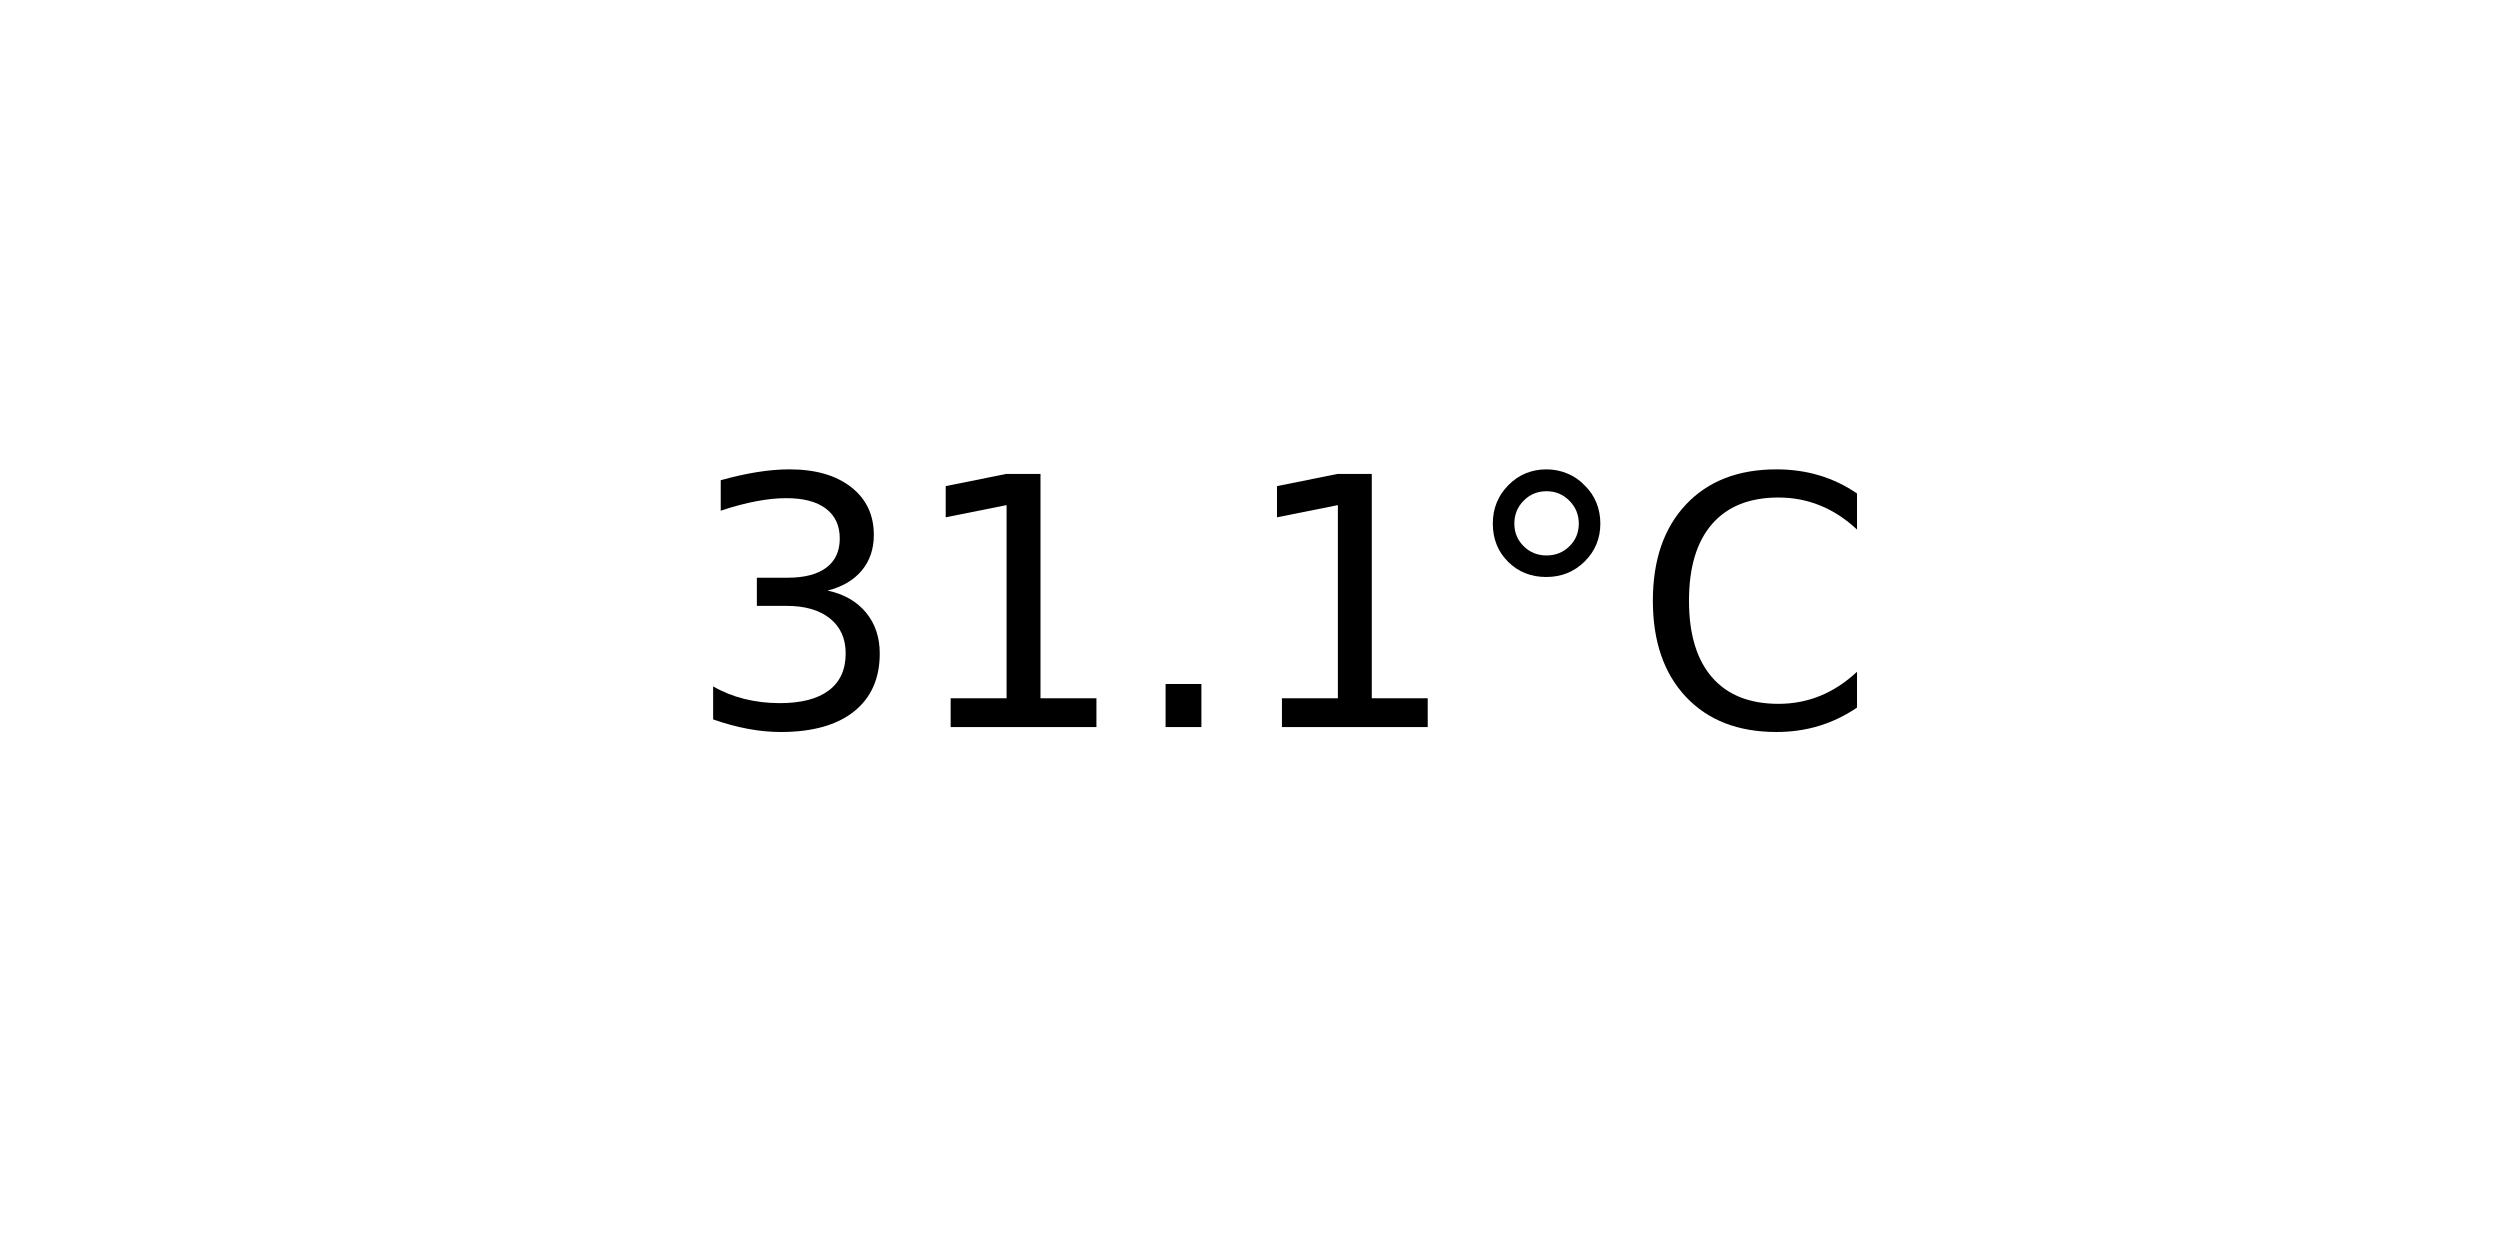
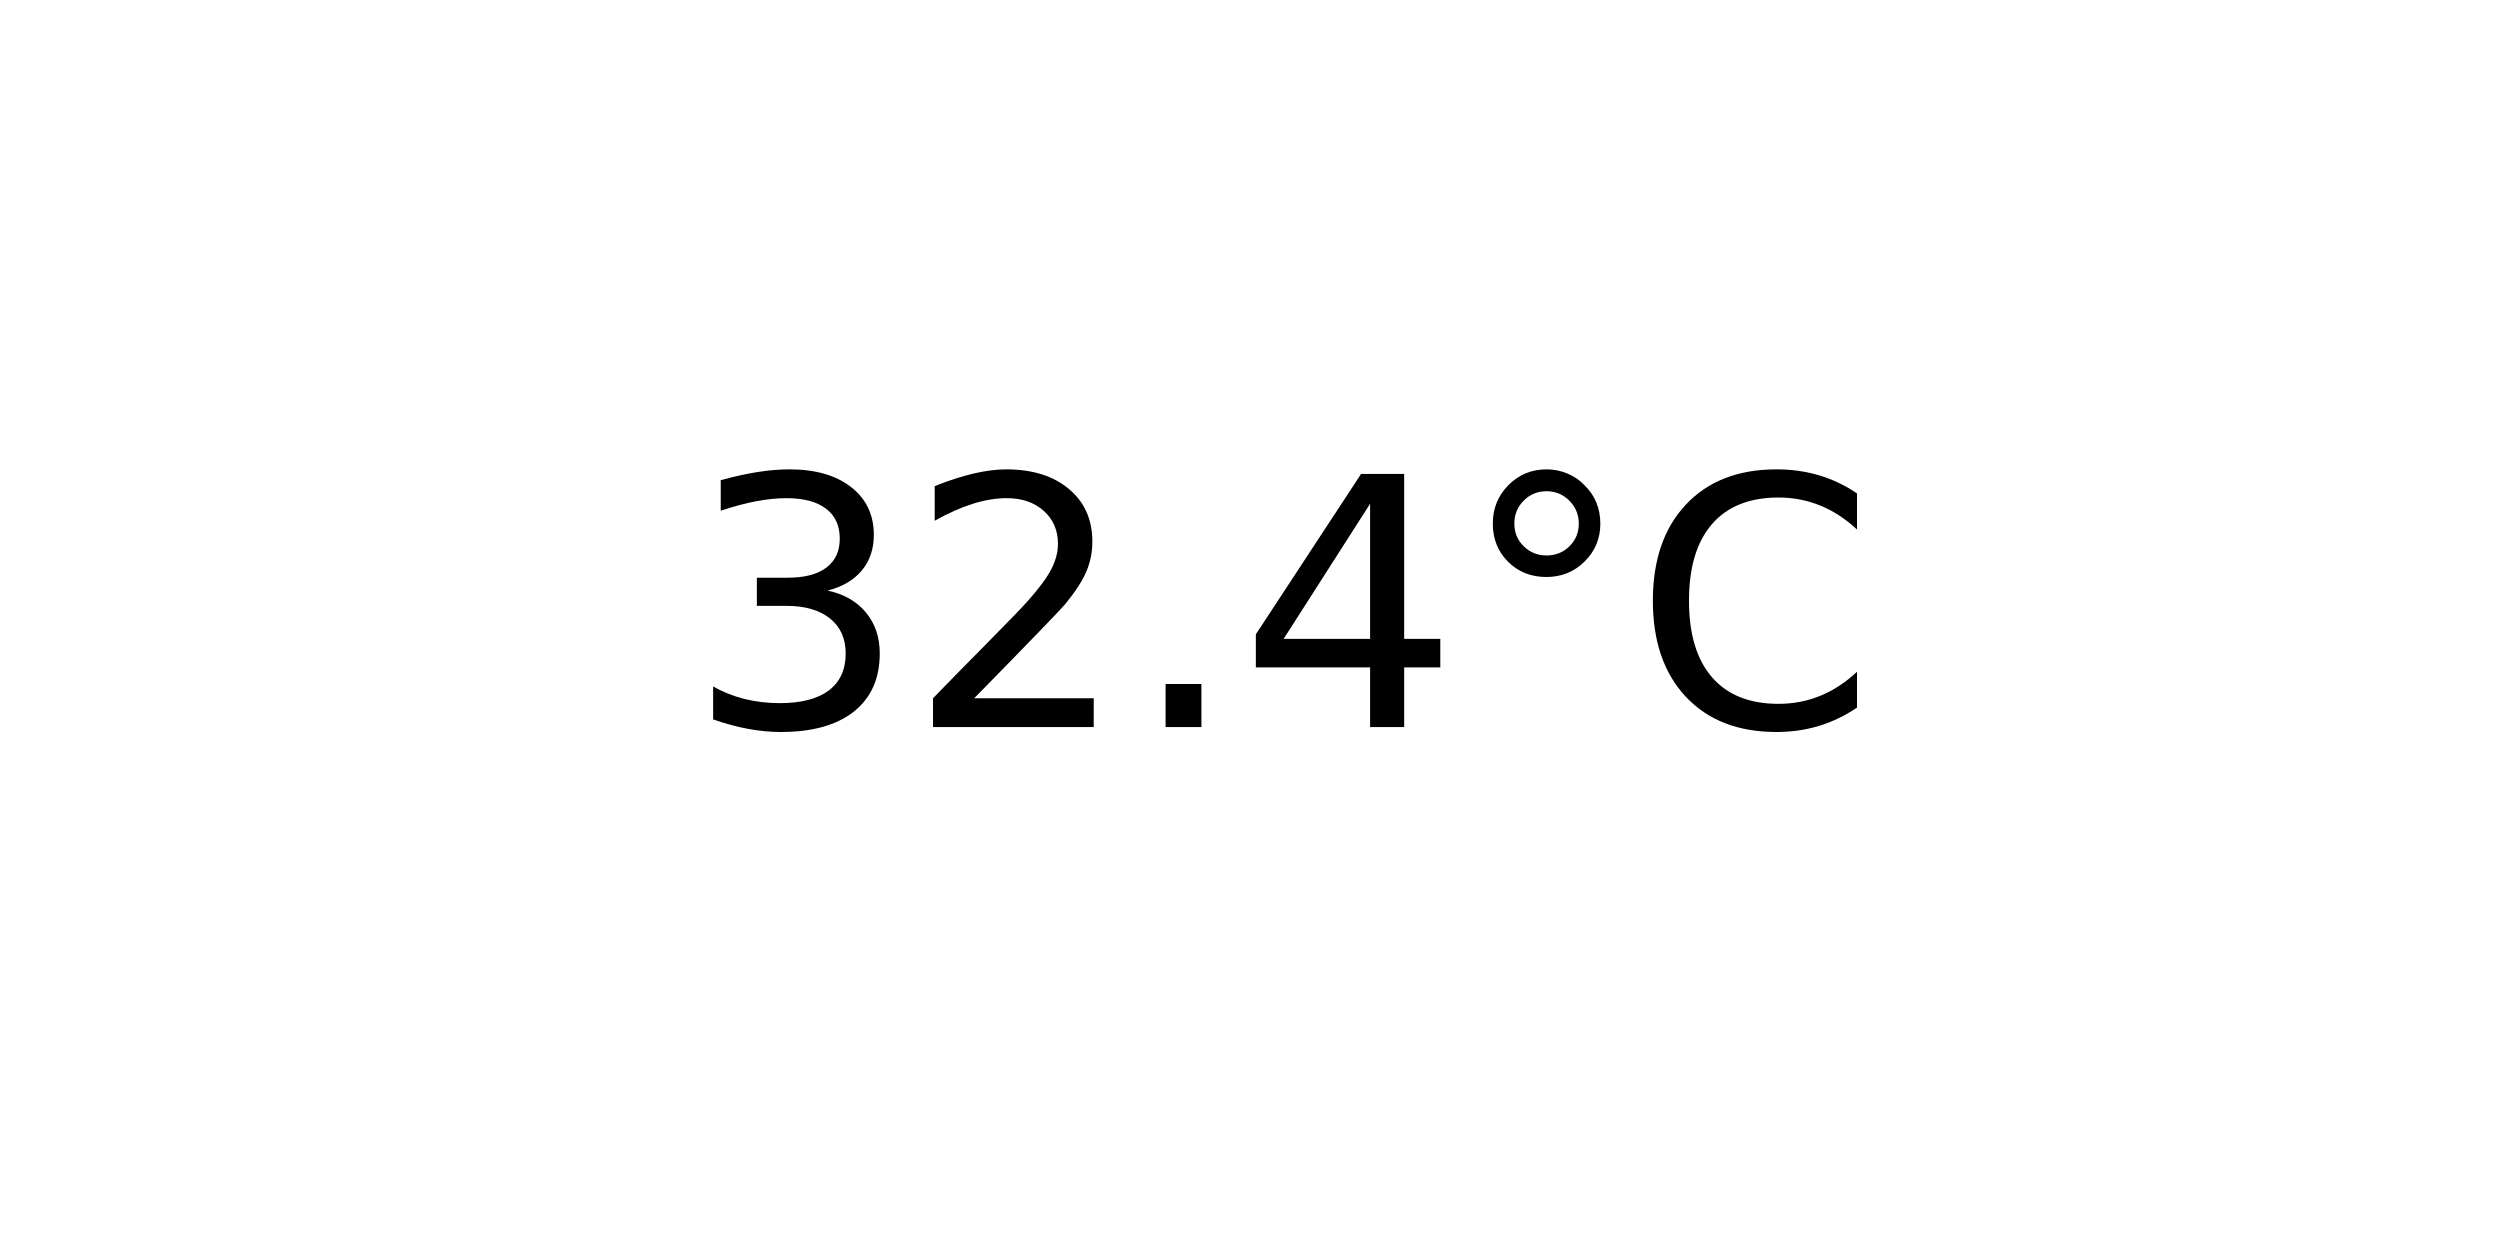
<svg xmlns="http://www.w3.org/2000/svg" xmlns:xlink="http://www.w3.org/1999/xlink" width="72pt" height="36pt" viewBox="0 0 72 36" version="1.1">
  <defs>
    <style type="text/css">*{stroke-linejoin: round; stroke-linecap: butt}</style>
  </defs>
  <g id="figure_1">
    <g id="axes_1">
      <g id="text_1">
        <g transform="translate(19.77578 20.93937) scale(0.1 -0.1)">
          <defs>
            <path id="DejaVuSans-33" d="M 2597 2516  Q 3050 2419 3304 2112  Q 3559 1806 3559 1356  Q 3559 666 3084 287  Q 2609 -91 1734 -91  Q 1441 -91 1130 -33  Q 819 25 488 141  L 488 750  Q 750 597 1062 519  Q 1375 441 1716 441  Q 2309 441 2620 675  Q 2931 909 2931 1356  Q 2931 1769 2642 2001  Q 2353 2234 1838 2234  L 1294 2234  L 1294 2753  L 1863 2753  Q 2328 2753 2575 2939  Q 2822 3125 2822 3475  Q 2822 3834 2567 4026  Q 2313 4219 1838 4219  Q 1578 4219 1281 4162  Q 984 4106 628 3988  L 628 4550  Q 988 4650 1302 4700  Q 1616 4750 1894 4750  Q 2613 4750 3031 4423  Q 3450 4097 3450 3541  Q 3450 3153 3228 2886  Q 3006 2619 2597 2516  z " transform="scale(0.015625)" />
-             <path id="DejaVuSans-31" d="M 794 531  L 1825 531  L 1825 4091  L 703 3866  L 703 4441  L 1819 4666  L 2450 4666  L 2450 531  L 3481 531  L 3481 0  L 794 0  L 794 531  z " transform="scale(0.015625)" />
+             <path id="DejaVuSans-32" d="M 1228 531  L 3431 531  L 3431 0  L 469 0  L 469 531  Q 828 903 1448 1529  Q 2069 2156 2228 2338  Q 2531 2678 2651 2914  Q 2772 3150 2772 3378  Q 2772 3750 2511 3984  Q 2250 4219 1831 4219  Q 1534 4219 1204 4116  Q 875 4013 500 3803  L 500 4441  Q 881 4594 1212 4672  Q 1544 4750 1819 4750  Q 2544 4750 2975 4387  Q 3406 4025 3406 3419  Q 3406 3131 3298 2873  Q 3191 2616 2906 2266  Q 2828 2175 2409 1742  Q 1991 1309 1228 531  z " transform="scale(0.015625)" />
            <path id="DejaVuSans-2e" d="M 684 794  L 1344 794  L 1344 0  L 684 0  L 684 794  z " transform="scale(0.015625)" />
+             <path id="DejaVuSans-34" d="M 2419 4116  L 825 1625  L 2419 1625  L 2419 4116  z M 2253 4666  L 3047 4666  L 3047 1625  L 3713 1625  L 3713 1100  L 3047 1100  L 3047 0  L 2419 0  L 2419 1100  L 313 1100  L 313 1709  L 2253 4666  z " transform="scale(0.015625)" />
            <path id="DejaVuSans-b0" d="M 1600 4347  Q 1350 4347 1178 4173  Q 1006 4000 1006 3750  Q 1006 3503 1178 3333  Q 1350 3163 1600 3163  Q 1850 3163 2022 3333  Q 2194 3503 2194 3750  Q 2194 3997 2020 4172  Q 1847 4347 1600 4347  z M 1600 4750  Q 1800 4750 1984 4673  Q 2169 4597 2303 4453  Q 2447 4313 2519 4134  Q 2591 3956 2591 3750  Q 2591 3338 2302 3052  Q 2013 2766 1594 2766  Q 1172 2766 890 3047  Q 609 3328 609 3750  Q 609 4169 896 4459  Q 1184 4750 1600 4750  z " transform="scale(0.015625)" />
            <path id="DejaVuSans-43" d="M 4122 4306  L 4122 3641  Q 3803 3938 3442 4084  Q 3081 4231 2675 4231  Q 1875 4231 1450 3742  Q 1025 3253 1025 2328  Q 1025 1406 1450 917  Q 1875 428 2675 428  Q 3081 428 3442 575  Q 3803 722 4122 1019  L 4122 359  Q 3791 134 3420 21  Q 3050 -91 2638 -91  Q 1578 -91 968 557  Q 359 1206 359 2328  Q 359 3453 968 4101  Q 1578 4750 2638 4750  Q 3056 4750 3426 4639  Q 3797 4528 4122 4306  z " transform="scale(0.015625)" />
          </defs>
          <use xlink:href="#DejaVuSans-33" />
-           <use xlink:href="#DejaVuSans-31" x="63.623" />
+           <use xlink:href="#DejaVuSans-32" x="63.623" />
          <use xlink:href="#DejaVuSans-2e" x="127.246" />
-           <use xlink:href="#DejaVuSans-31" x="159.033" />
+           <use xlink:href="#DejaVuSans-34" x="159.033" />
          <use xlink:href="#DejaVuSans-b0" x="222.656" />
          <use xlink:href="#DejaVuSans-43" x="272.656" />
        </g>
      </g>
    </g>
  </g>
</svg>
